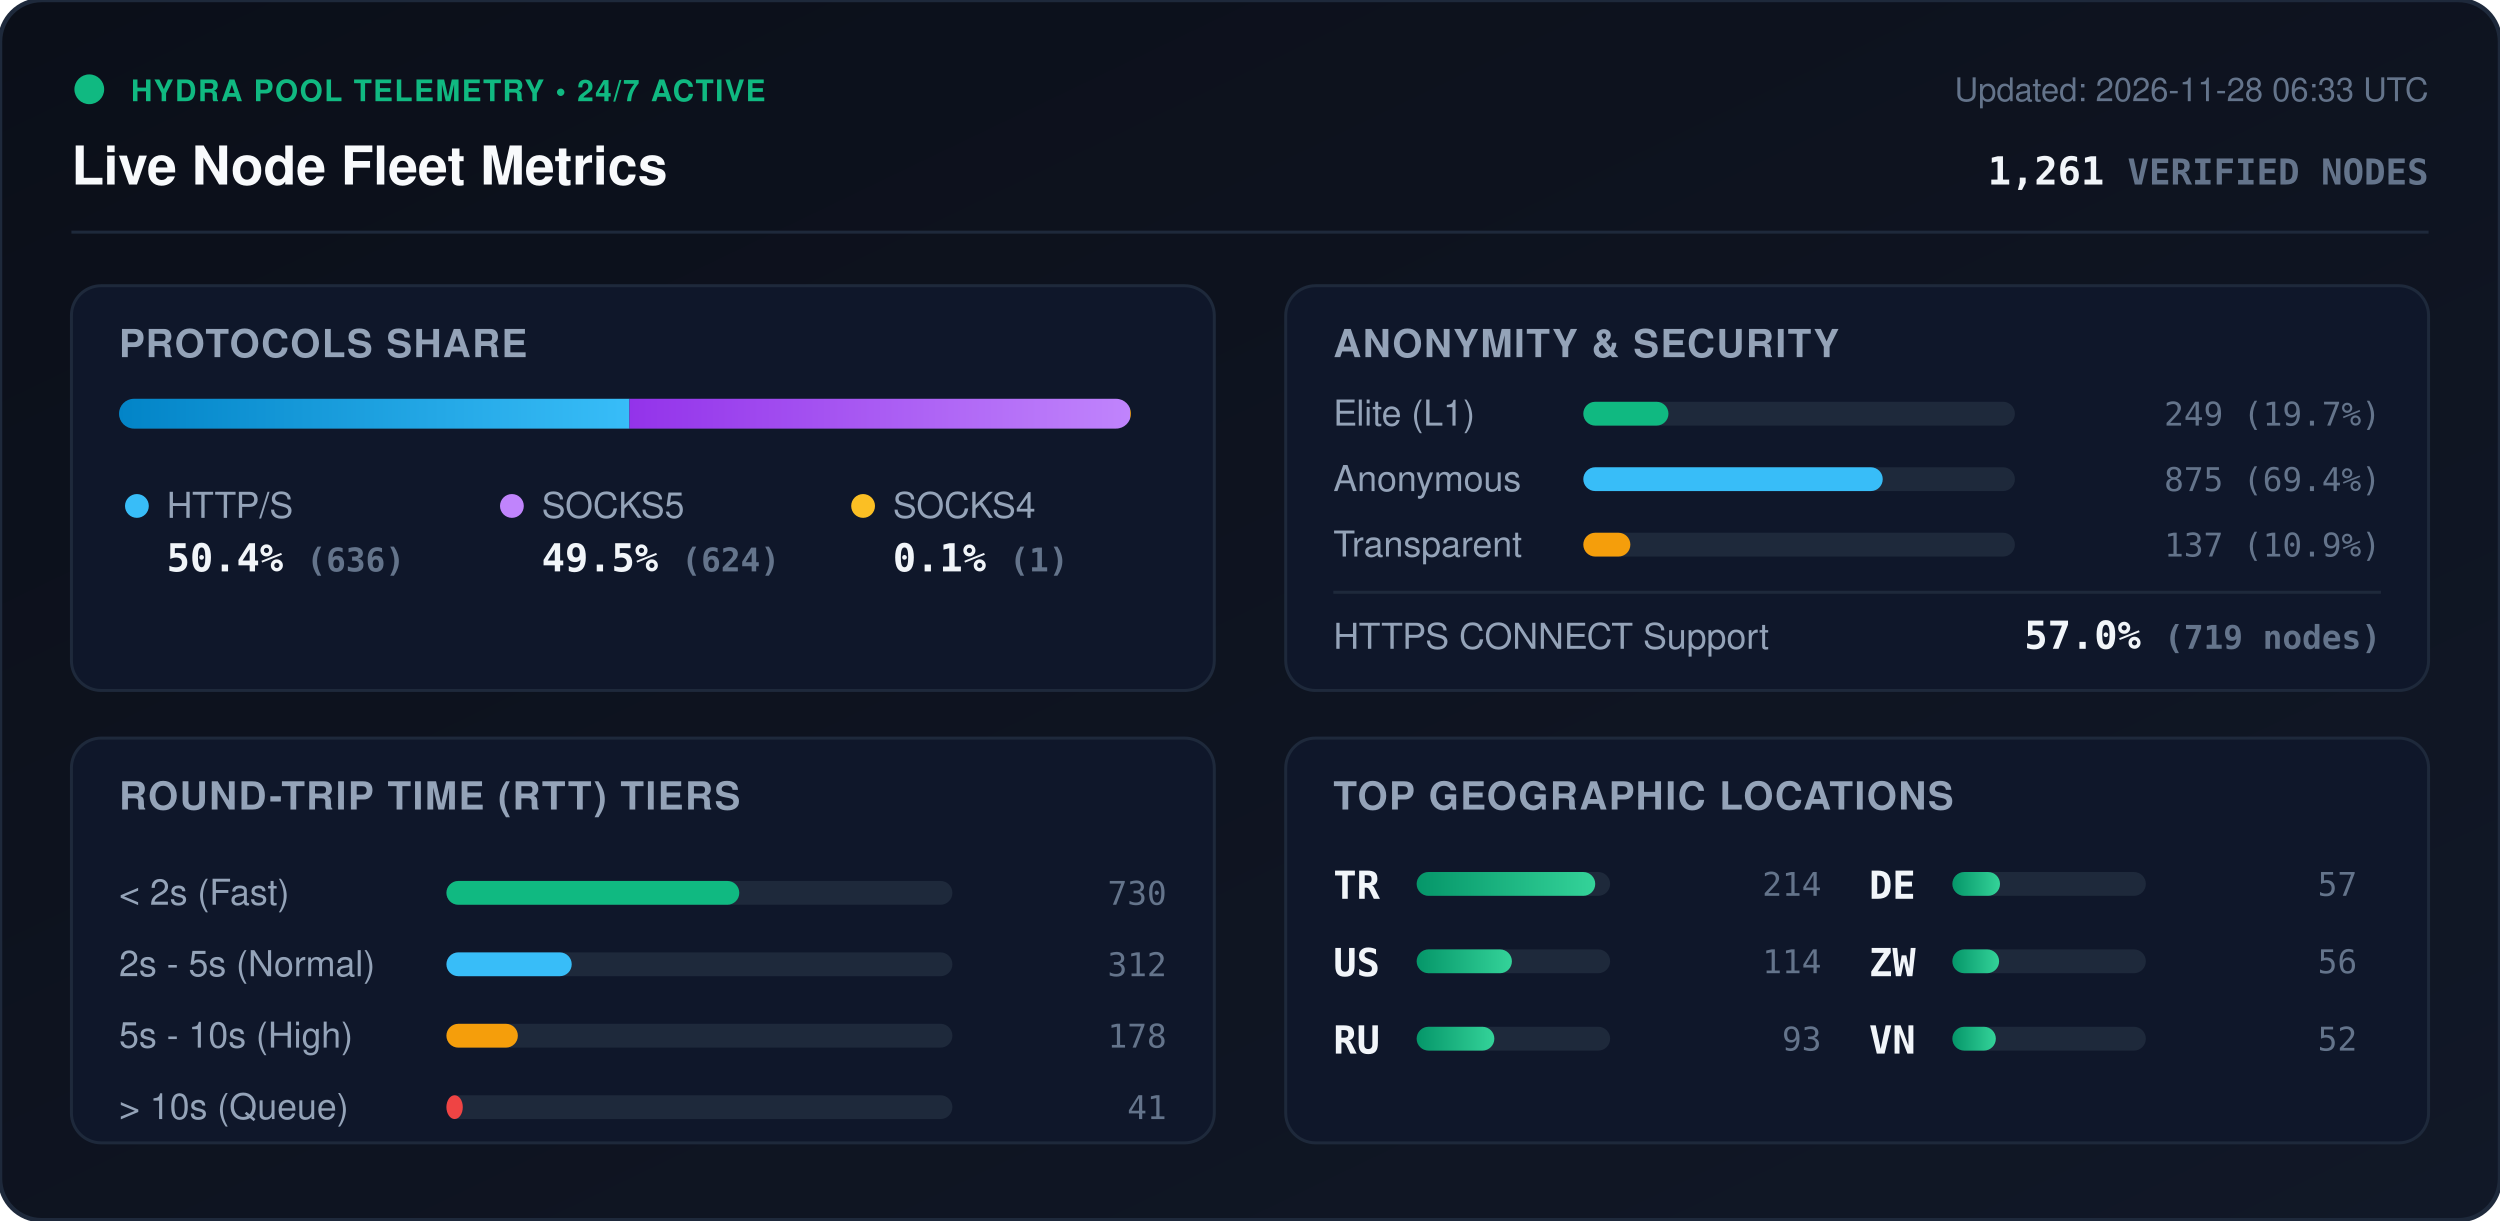
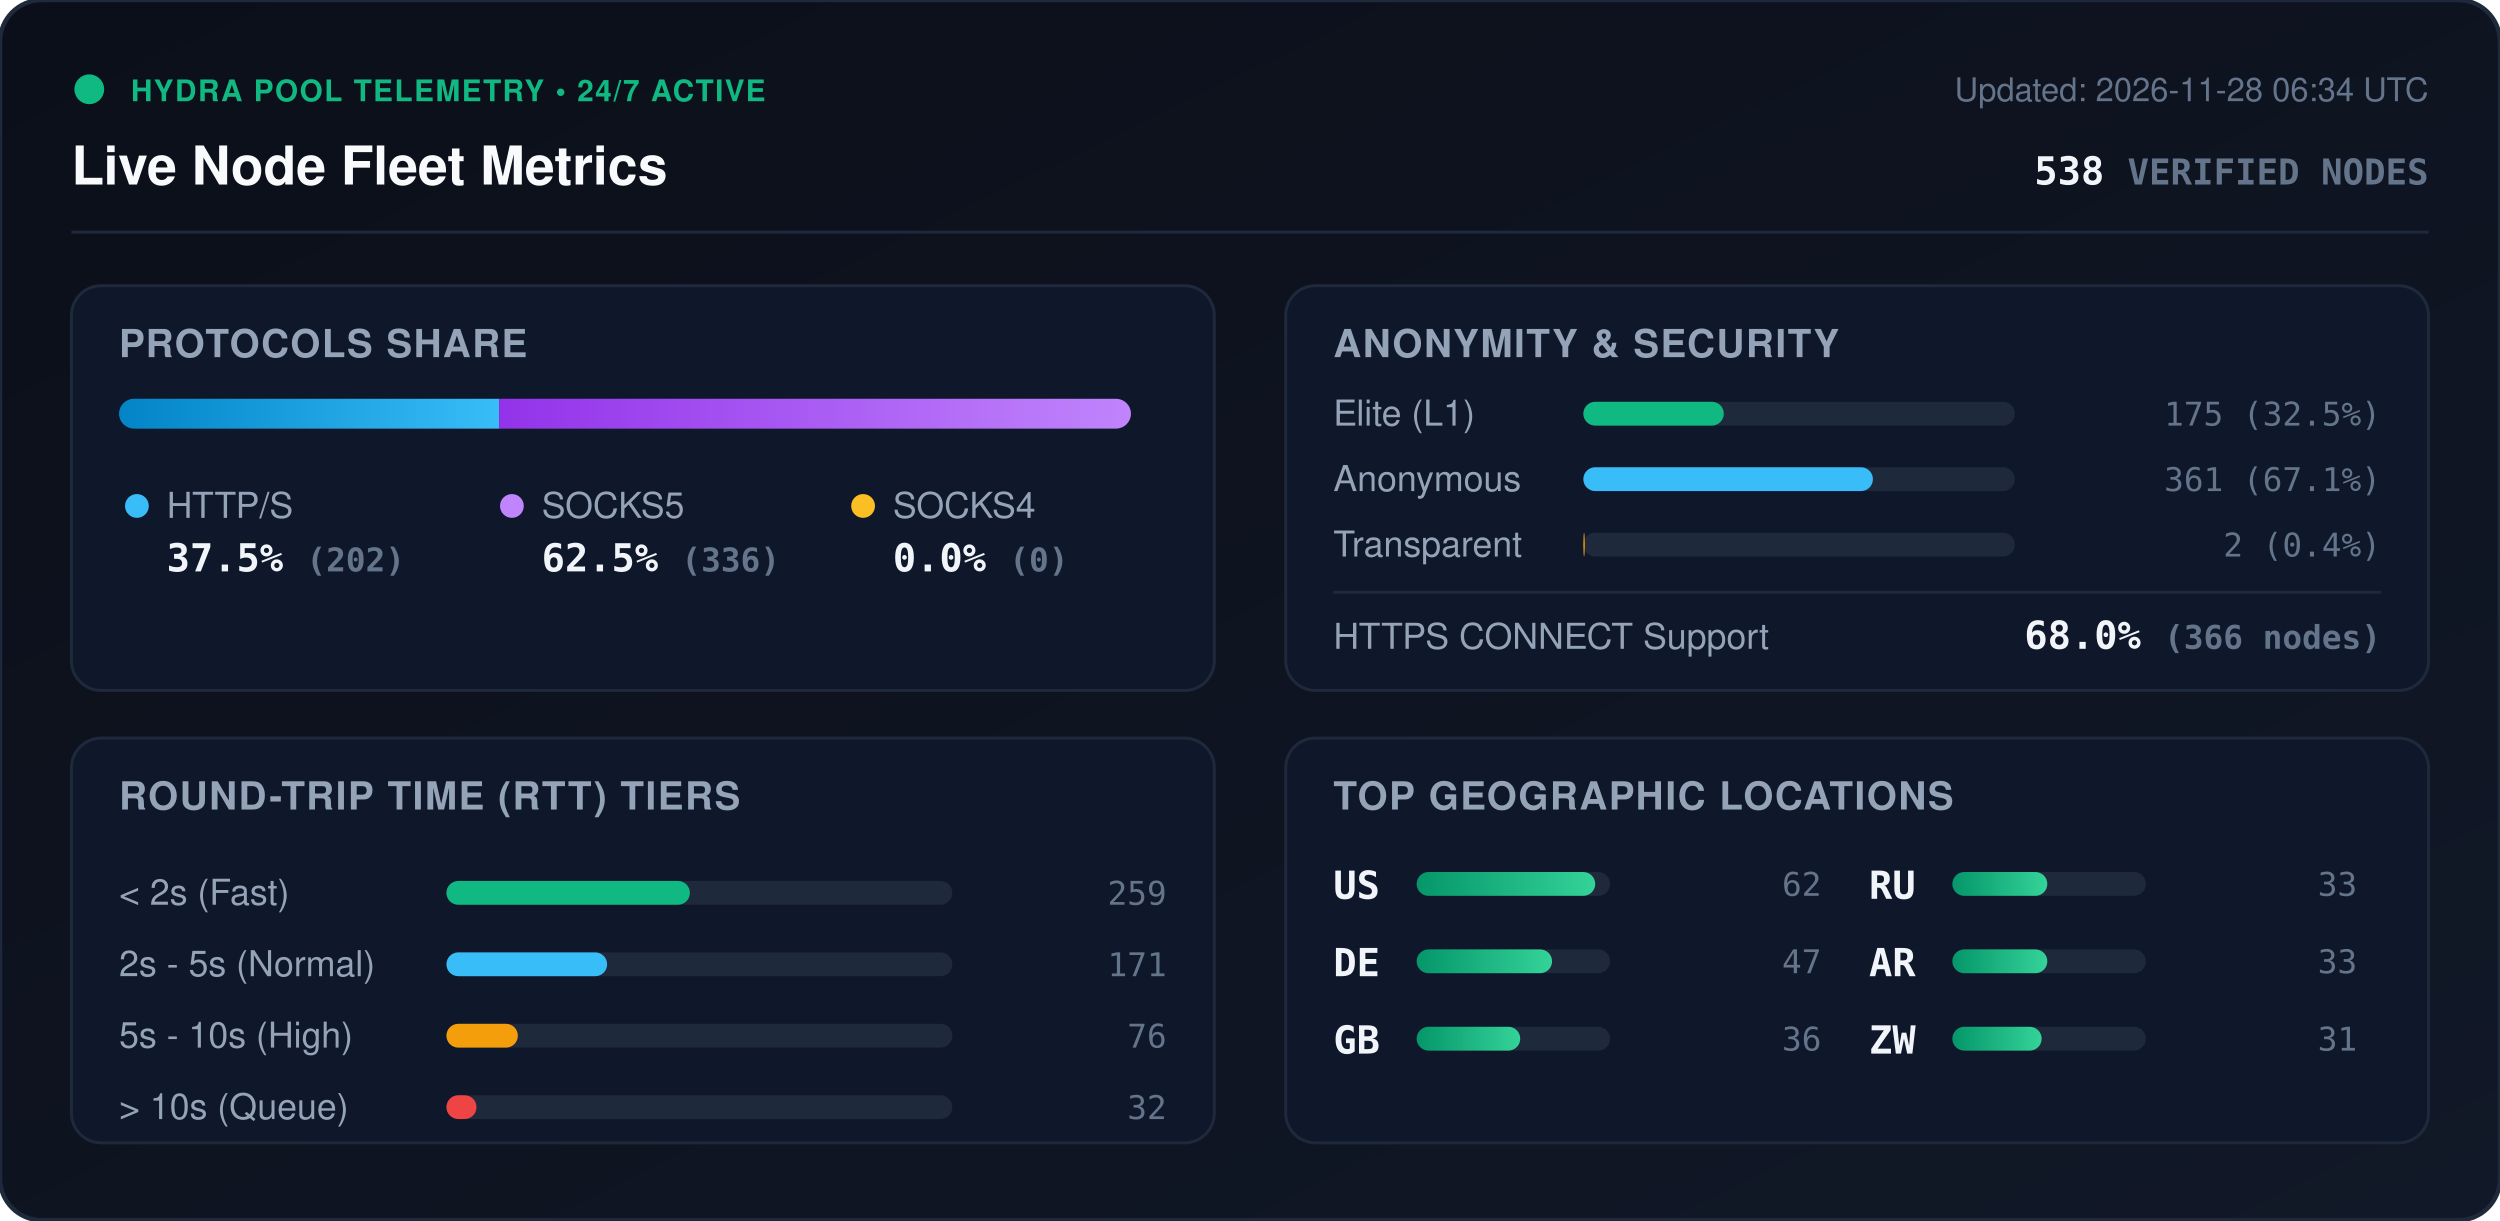
<svg xmlns="http://www.w3.org/2000/svg" viewBox="0 0 840 410" width="840" height="410" style="max-width: 100%; height: auto;">
  <defs>
    <linearGradient id="bg" x1="0%" y1="0%" x2="100%" y2="100%">
      <stop offset="0%" stop-color="#0b0f19" />
      <stop offset="100%" stop-color="#111827" />
    </linearGradient>
    <linearGradient id="bar-http" x1="0%" y1="0%" x2="100%" y2="0%">
      <stop offset="0%" stop-color="#0284c7" />
      <stop offset="100%" stop-color="#38bdf8" />
    </linearGradient>
    <linearGradient id="bar-socks5" x1="0%" y1="0%" x2="100%" y2="0%">
      <stop offset="0%" stop-color="#9333ea" />
      <stop offset="100%" stop-color="#c084fc" />
    </linearGradient>
    <linearGradient id="bar-socks4" x1="0%" y1="0%" x2="100%" y2="0%">
      <stop offset="0%" stop-color="#d97706" />
      <stop offset="100%" stop-color="#fbbf24" />
    </linearGradient>
    <linearGradient id="bar-green" x1="0%" y1="0%" x2="100%" y2="0%">
      <stop offset="0%" stop-color="#059669" />
      <stop offset="100%" stop-color="#34d399" />
    </linearGradient>
    <clipPath id="prog-track-clip">
      <rect width="340.0" height="10" rx="5" />
    </clipPath>
    <style>
      .title { font: 700 18px -apple-system, BlinkMacSystemFont, 'Segoe UI', Helvetica, Arial, sans-serif; fill: #f8fafc; }
      .sub { font: 500 11px -apple-system, BlinkMacSystemFont, 'Segoe UI', Helvetica, Arial, sans-serif; fill: #64748b; }
      .section-hdr { font: 600 13px -apple-system, BlinkMacSystemFont, 'Segoe UI', Helvetica, Arial, sans-serif; fill: #94a3b8; letter-spacing: 0.5px; }
      .metric-val { font: 700 13px -apple-system, BlinkMacSystemFont, 'Segoe UI', Helvetica, Arial, sans-serif; fill: #f1f5f9; }
      .metric-lbl { font: 500 12px -apple-system, BlinkMacSystemFont, 'Segoe UI', Helvetica, Arial, sans-serif; fill: #94a3b8; }
      .badge-txt { font: 700 10px -apple-system, BlinkMacSystemFont, 'Segoe UI', Helvetica, Arial, sans-serif; fill: #10b981; letter-spacing: 0.5px; }
      .mono { font-family: ui-monospace, SFMono-Regular, Menlo, Monaco, Consolas, monospace; }
      .pulse { animation: beacon 2s infinite ease-in-out; }
      @keyframes beacon { 0%, 100% { opacity: 1; } 50% { opacity: 0.35; } }
    </style>
  </defs>
  <rect width="840" height="410" rx="14" fill="url(#bg)" stroke="#1e293b" stroke-width="1.5" />
  <g transform="translate(24, 24)">
    <circle cx="6" cy="6" r="5" fill="#10b981" class="pulse" />
    <text x="20" y="10" class="badge-txt">HYDRA POOL TELEMETRY • 24/7 ACTIVE</text>
    <text x="0" y="38" class="title">Live Node Fleet Metrics</text>
-     <text x="792" y="10" text-anchor="end" class="sub">Updated: 2026-11-28 06:33 UTC</text>
-     <text x="792" y="38" text-anchor="end" class="metric-val mono" fill="#38bdf8">1,261 <tspan font-size="12" fill="#64748b">VERIFIED NODES</tspan>
+     <text x="792" y="10" text-anchor="end" class="sub">Updated: 2026-11-28 06:34 UTC</text>
+     <text x="792" y="38" text-anchor="end" class="metric-val mono" fill="#38bdf8">538 <tspan font-size="12" fill="#64748b">VERIFIED NODES</tspan>
    </text>
  </g>
  <line x1="24" y1="78" x2="816" y2="78" stroke="#1e293b" stroke-width="1" />
  <g transform="translate(24, 96)">
    <rect width="384" height="136" rx="10" fill="#0f172a" stroke="#1e293b" />
    <text x="16" y="24" class="section-hdr">PROTOCOLS SHARE</text>
    <g transform="translate(16, 38)">
      <rect width="340.0" height="10" rx="5" fill="#1e293b" />
      <g clip-path="url(#prog-track-clip)">
-         <rect x="0" width="171.5" height="10" fill="url(#bar-http)" />
-         <rect x="171.5" width="168.2" height="10" fill="url(#bar-socks5)" />
-         <rect x="339.7" width="0.3" height="10" fill="url(#bar-socks4)" />
+         <rect x="0" width="127.7" height="10" fill="url(#bar-http)" />
+         <rect x="127.7" width="212.3" height="10" fill="url(#bar-socks5)" />
+         <rect x="340.0" width="0.0" height="10" fill="url(#bar-socks4)" />
      </g>
    </g>
    <g transform="translate(16, 68)">
      <circle cx="6" cy="6" r="4" fill="#38bdf8" />
      <text x="16" y="10" class="metric-lbl">HTTP/S</text>
-       <text x="16" y="28" class="metric-val mono">50.4% <tspan font-size="11" fill="#64748b">(636)</tspan>
+       <text x="16" y="28" class="metric-val mono">37.5% <tspan font-size="11" fill="#64748b">(202)</tspan>
      </text>
      <circle cx="132" cy="6" r="4" fill="#c084fc" />
      <text x="142" y="10" class="metric-lbl">SOCKS5</text>
-       <text x="142" y="28" class="metric-val mono">49.5% <tspan font-size="11" fill="#64748b">(624)</tspan>
+       <text x="142" y="28" class="metric-val mono">62.5% <tspan font-size="11" fill="#64748b">(336)</tspan>
      </text>
      <circle cx="250" cy="6" r="4" fill="#fbbf24" />
      <text x="260" y="10" class="metric-lbl">SOCKS4</text>
-       <text x="260" y="28" class="metric-val mono">0.1% <tspan font-size="11" fill="#64748b">(1)</tspan>
+       <text x="260" y="28" class="metric-val mono">0.0% <tspan font-size="11" fill="#64748b">(0)</tspan>
      </text>
    </g>
  </g>
  <g transform="translate(432, 96)">
    <rect width="384" height="136" rx="10" fill="#0f172a" stroke="#1e293b" />
    <text x="16" y="24" class="section-hdr">ANONYMITY &amp; SECURITY</text>
    <text x="16" y="47" class="metric-lbl">Elite (L1)</text>
    <rect x="100" y="39" width="145.0" height="8" rx="4" fill="#1e293b" />
-     <rect x="100" y="39" width="28.6" height="8" rx="4" fill="#10b981" />
-     <text x="368" y="47" text-anchor="end" class="mono sub" fill="#e2e8f0">249 (19.7%)</text>
+     <rect x="100" y="39" width="47.2" height="8" rx="4" fill="#10b981" />
+     <text x="368" y="47" text-anchor="end" class="mono sub" fill="#e2e8f0">175 (32.5%)</text>
    <text x="16" y="69" class="metric-lbl">Anonymous</text>
    <rect x="100" y="61" width="145.0" height="8" rx="4" fill="#1e293b" />
-     <rect x="100" y="61" width="100.6" height="8" rx="4" fill="#38bdf8" />
-     <text x="368" y="69" text-anchor="end" class="mono sub" fill="#e2e8f0">875 (69.4%)</text>
+     <rect x="100" y="61" width="97.3" height="8" rx="4" fill="#38bdf8" />
+     <text x="368" y="69" text-anchor="end" class="mono sub" fill="#e2e8f0">361 (67.1%)</text>
    <text x="16" y="91" class="metric-lbl">Transparent</text>
    <rect x="100" y="83" width="145.0" height="8" rx="4" fill="#1e293b" />
-     <rect x="100" y="83" width="15.8" height="8" rx="4" fill="#f59e0b" />
-     <text x="368" y="91" text-anchor="end" class="mono sub" fill="#e2e8f0">137 (10.9%)</text>
+     <rect x="100" y="83" width="0.5" height="8" rx="4" fill="#f59e0b" />
+     <text x="368" y="91" text-anchor="end" class="mono sub" fill="#e2e8f0">2 (0.4%)</text>
    <line x1="16" y1="103" x2="368" y2="103" stroke="#1e293b" stroke-width="1" />
    <text x="16" y="122" class="metric-lbl">HTTPS CONNECT Support</text>
-     <text x="368" y="122" text-anchor="end" class="metric-val mono" fill="#34d399">57.0% <tspan font-size="11" fill="#64748b">(719 nodes)</tspan>
+     <text x="368" y="122" text-anchor="end" class="metric-val mono" fill="#34d399">68.0% <tspan font-size="11" fill="#64748b">(366 nodes)</tspan>
    </text>
  </g>
  <g transform="translate(24, 248)">
    <rect width="384" height="136" rx="10" fill="#0f172a" stroke="#1e293b" />
    <text x="16" y="24" class="section-hdr">ROUND-TRIP TIME (RTT) TIERS</text>
    <g transform="translate(16, 42)">
      <text x="0" y="14" class="metric-lbl">&lt; 2s (Fast)</text>
      <rect x="110" y="6" width="170" height="8" rx="4" fill="#1e293b" />
-       <rect x="110" y="6" width="98.4" height="8" rx="4" fill="#10b981" />
-       <text x="352" y="14" text-anchor="end" class="mono sub">730</text>
+       <rect x="110" y="6" width="81.8" height="8" rx="4" fill="#10b981" />
+       <text x="352" y="14" text-anchor="end" class="mono sub">259</text>
      <text x="0" y="38" class="metric-lbl">2s - 5s (Normal)</text>
      <rect x="110" y="30" width="170" height="8" rx="4" fill="#1e293b" />
-       <rect x="110" y="30" width="42.1" height="8" rx="4" fill="#38bdf8" />
-       <text x="352" y="38" text-anchor="end" class="mono sub">312</text>
+       <rect x="110" y="30" width="54.0" height="8" rx="4" fill="#38bdf8" />
+       <text x="352" y="38" text-anchor="end" class="mono sub">171</text>
      <text x="0" y="62" class="metric-lbl">5s - 10s (High)</text>
      <rect x="110" y="54" width="170" height="8" rx="4" fill="#1e293b" />
      <rect x="110" y="54" width="24.0" height="8" rx="4" fill="#f59e0b" />
-       <text x="352" y="62" text-anchor="end" class="mono sub">178</text>
+       <text x="352" y="62" text-anchor="end" class="mono sub">76</text>
      <text x="0" y="86" class="metric-lbl">&gt; 10s (Queue)</text>
      <rect x="110" y="78" width="170" height="8" rx="4" fill="#1e293b" />
-       <rect x="110" y="78" width="5.5" height="8" rx="4" fill="#ef4444" />
-       <text x="352" y="86" text-anchor="end" class="mono sub">41</text>
+       <rect x="110" y="78" width="10.1" height="8" rx="4" fill="#ef4444" />
+       <text x="352" y="86" text-anchor="end" class="mono sub">32</text>
    </g>
  </g>
  <g transform="translate(432, 248)">
    <rect width="384" height="136" rx="10" fill="#0f172a" stroke="#1e293b" />
    <text x="16" y="24" class="section-hdr">TOP GEOGRAPHIC LOCATIONS</text>
    <g transform="translate(16, 42)">
      <g transform="translate(0, 0)">
-         <text x="0" y="12" class="mono metric-val" font-size="12">TR</text>
+         <text x="0" y="12" class="mono metric-val" font-size="12">US</text>
        <rect x="28" y="3" width="65" height="8" rx="4" fill="#1e293b" />
        <rect x="28" y="3" width="60.0" height="8" rx="4" fill="url(#bar-green)" />
-         <text x="164" y="11" text-anchor="end" class="mono sub">214</text>
+         <text x="164" y="11" text-anchor="end" class="mono sub">62</text>
      </g>
      <g transform="translate(0, 26)">
-         <text x="0" y="12" class="mono metric-val" font-size="12">US</text>
+         <text x="0" y="12" class="mono metric-val" font-size="12">DE</text>
        <rect x="28" y="3" width="65" height="8" rx="4" fill="#1e293b" />
-         <rect x="28" y="3" width="32.0" height="8" rx="4" fill="url(#bar-green)" />
-         <text x="164" y="11" text-anchor="end" class="mono sub">114</text>
+         <rect x="28" y="3" width="45.5" height="8" rx="4" fill="url(#bar-green)" />
+         <text x="164" y="11" text-anchor="end" class="mono sub">47</text>
      </g>
      <g transform="translate(0, 52)">
+         <text x="0" y="12" class="mono metric-val" font-size="12">GB</text>
+         <rect x="28" y="3" width="65" height="8" rx="4" fill="#1e293b" />
+         <rect x="28" y="3" width="34.8" height="8" rx="4" fill="url(#bar-green)" />
+         <text x="164" y="11" text-anchor="end" class="mono sub">36</text>
+       </g>
+       <g transform="translate(180, 0)">
        <text x="0" y="12" class="mono metric-val" font-size="12">RU</text>
        <rect x="28" y="3" width="65" height="8" rx="4" fill="#1e293b" />
-         <rect x="28" y="3" width="26.1" height="8" rx="4" fill="url(#bar-green)" />
-         <text x="164" y="11" text-anchor="end" class="mono sub">93</text>
-       </g>
-       <g transform="translate(180, 0)">
-         <text x="0" y="12" class="mono metric-val" font-size="12">DE</text>
-         <rect x="28" y="3" width="65" height="8" rx="4" fill="#1e293b" />
-         <rect x="28" y="3" width="16.0" height="8" rx="4" fill="url(#bar-green)" />
-         <text x="164" y="11" text-anchor="end" class="mono sub">57</text>
+         <rect x="28" y="3" width="31.9" height="8" rx="4" fill="url(#bar-green)" />
+         <text x="164" y="11" text-anchor="end" class="mono sub">33</text>
      </g>
      <g transform="translate(180, 26)">
+         <text x="0" y="12" class="mono metric-val" font-size="12">AR</text>
+         <rect x="28" y="3" width="65" height="8" rx="4" fill="#1e293b" />
+         <rect x="28" y="3" width="31.9" height="8" rx="4" fill="url(#bar-green)" />
+         <text x="164" y="11" text-anchor="end" class="mono sub">33</text>
+       </g>
+       <g transform="translate(180, 52)">
        <text x="0" y="12" class="mono metric-val" font-size="12">ZW</text>
        <rect x="28" y="3" width="65" height="8" rx="4" fill="#1e293b" />
-         <rect x="28" y="3" width="15.7" height="8" rx="4" fill="url(#bar-green)" />
-         <text x="164" y="11" text-anchor="end" class="mono sub">56</text>
-       </g>
-       <g transform="translate(180, 52)">
-         <text x="0" y="12" class="mono metric-val" font-size="12">VN</text>
-         <rect x="28" y="3" width="65" height="8" rx="4" fill="#1e293b" />
-         <rect x="28" y="3" width="14.6" height="8" rx="4" fill="url(#bar-green)" />
-         <text x="164" y="11" text-anchor="end" class="mono sub">52</text>
+         <rect x="28" y="3" width="30.0" height="8" rx="4" fill="url(#bar-green)" />
+         <text x="164" y="11" text-anchor="end" class="mono sub">31</text>
      </g>
    </g>
  </g>
</svg>
